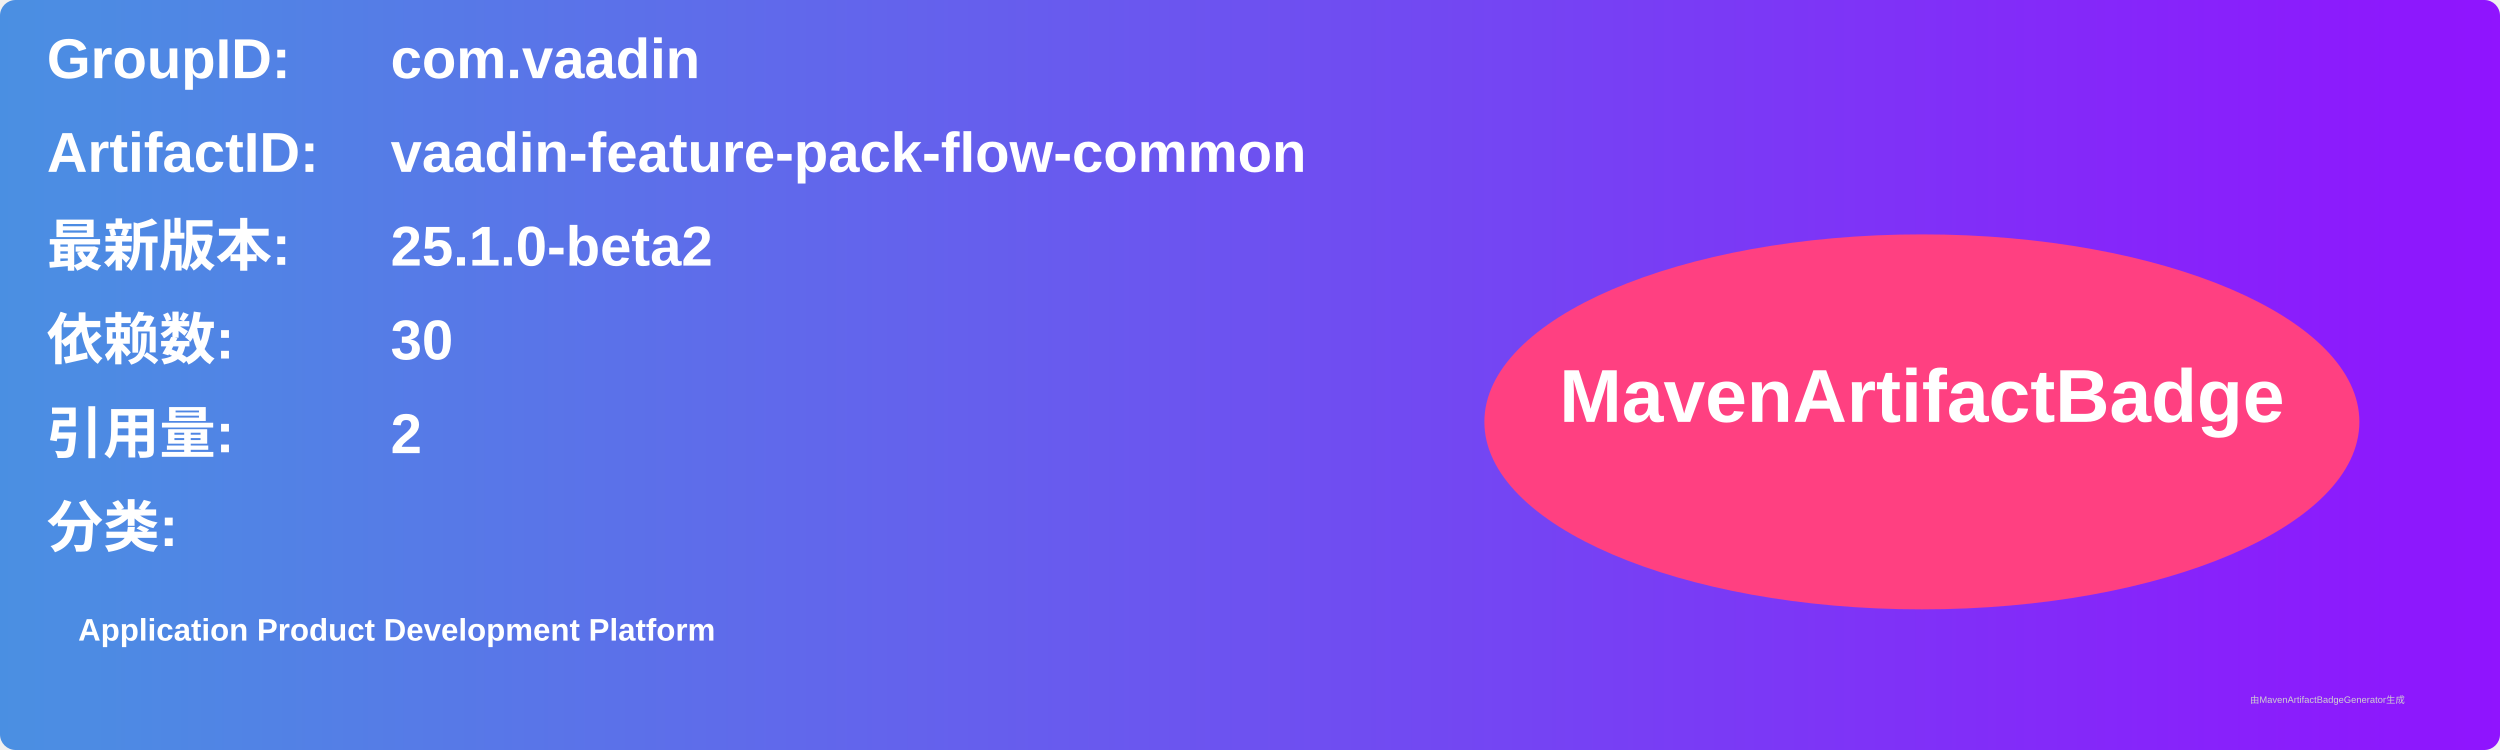
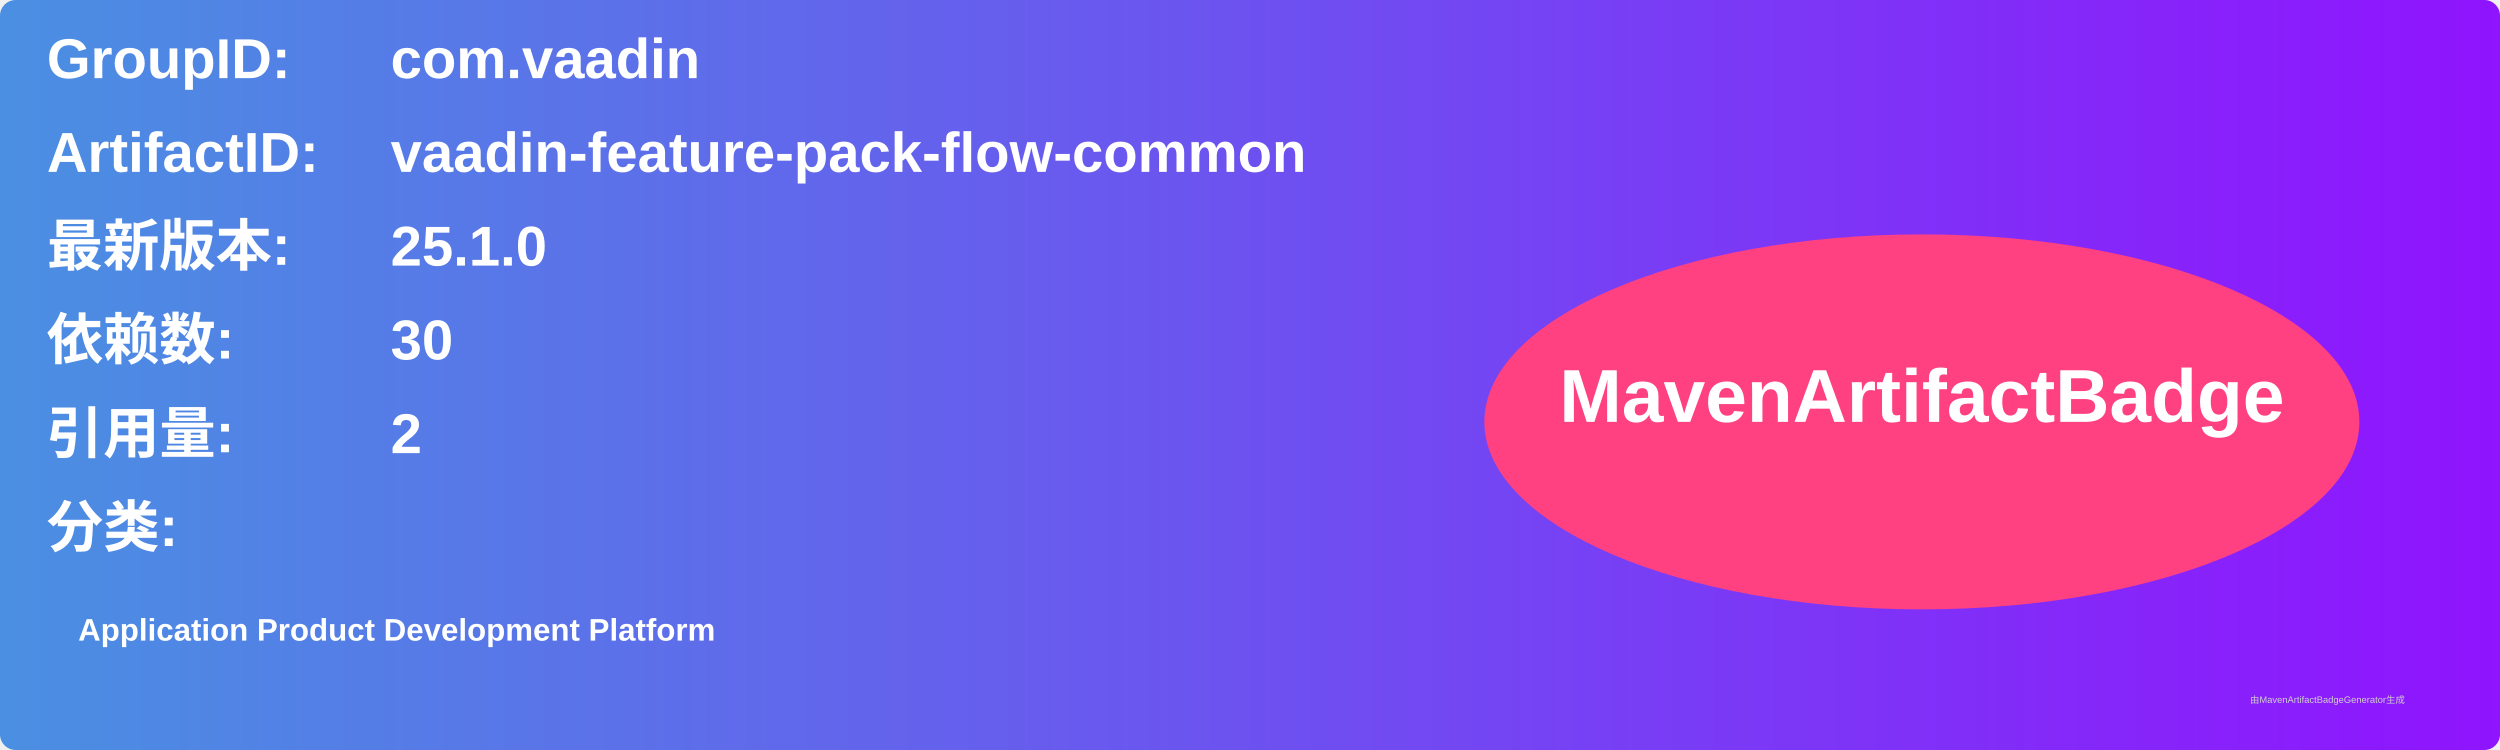
<svg xmlns="http://www.w3.org/2000/svg" width="800" height="240" viewBox="0 0 800 240">
  <linearGradient id="grad" x1="0%" y1="0%" x2="100%" y2="0%">
    <stop offset="0%" stop-color="#4a90e2" />
    <stop offset="100%" stop-color="#9013fe" />
  </linearGradient>
  <rect width="100%" height="100%" rx="5" ry="5" fill="url(#grad)" />
  <g transform="translate(15, 15)">
    <text x="0" y="10" font-family="Arial" font-size="18" fill="white" font-weight="bold" width="260">GroupID:</text>
    <text x="110" y="10" font-family="Arial" font-size="18" fill="white" font-weight="bold" width="460">com.vaadin</text>
    <text x="0" y="40" font-family="Arial" font-size="18" fill="white" font-weight="bold" width="260">ArtifactID:</text>
    <text x="110" y="40" font-family="Arial" font-size="18" fill="white" font-weight="bold" width="460">vaadin-feature-pack-flow-common</text>
    <text x="0" y="70" font-family="Arial" font-size="18" fill="white" font-weight="bold">最新版本:</text>
    <text x="110" y="70" font-family="Arial" font-size="18" fill="white" font-weight="bold">
-       <tspan font-weight="bold">25.1.0-beta2</tspan>
+       <tspan font-weight="bold">25.1.0</tspan>
    </text>
    <text x="0" y="100" font-family="Arial" font-size="18" fill="white" font-weight="bold">依赖数: </text>
    <text x="110" y="100" font-family="Arial" font-size="18" fill="white">
      <tspan font-weight="bold">30</tspan>
    </text>
    <text x="0" y="130" font-family="Arial" font-size="18" fill="white" font-weight="bold">引用量: </text>
    <text x="110" y="130" font-family="Arial" font-size="18" fill="white">
      <tspan font-weight="bold">2</tspan>
    </text>
    <text x="0" y="160" font-family="Arial" font-size="18" fill="white" font-weight="bold">分类:</text>
    <text x="10" y="190" font-family="Arial" font-size="10" fill="white">
      <tspan font-weight="bold">Application Product Development Platform</tspan>
    </text>
    <ellipse cx="600" cy="120" rx="140" ry="60" fill="#ff4081" />
    <text x="600" y="120" text-anchor="middle" font-family="Arial" font-size="24" fill="white" font-weight="bold">MavenArtifactBadge</text>
  </g>
  <text x="720" y="225" font-family="Arial" font-size="3" fill="#d0d0d0">由MavenArtifactBadgeGenerator生成</text>
</svg>
